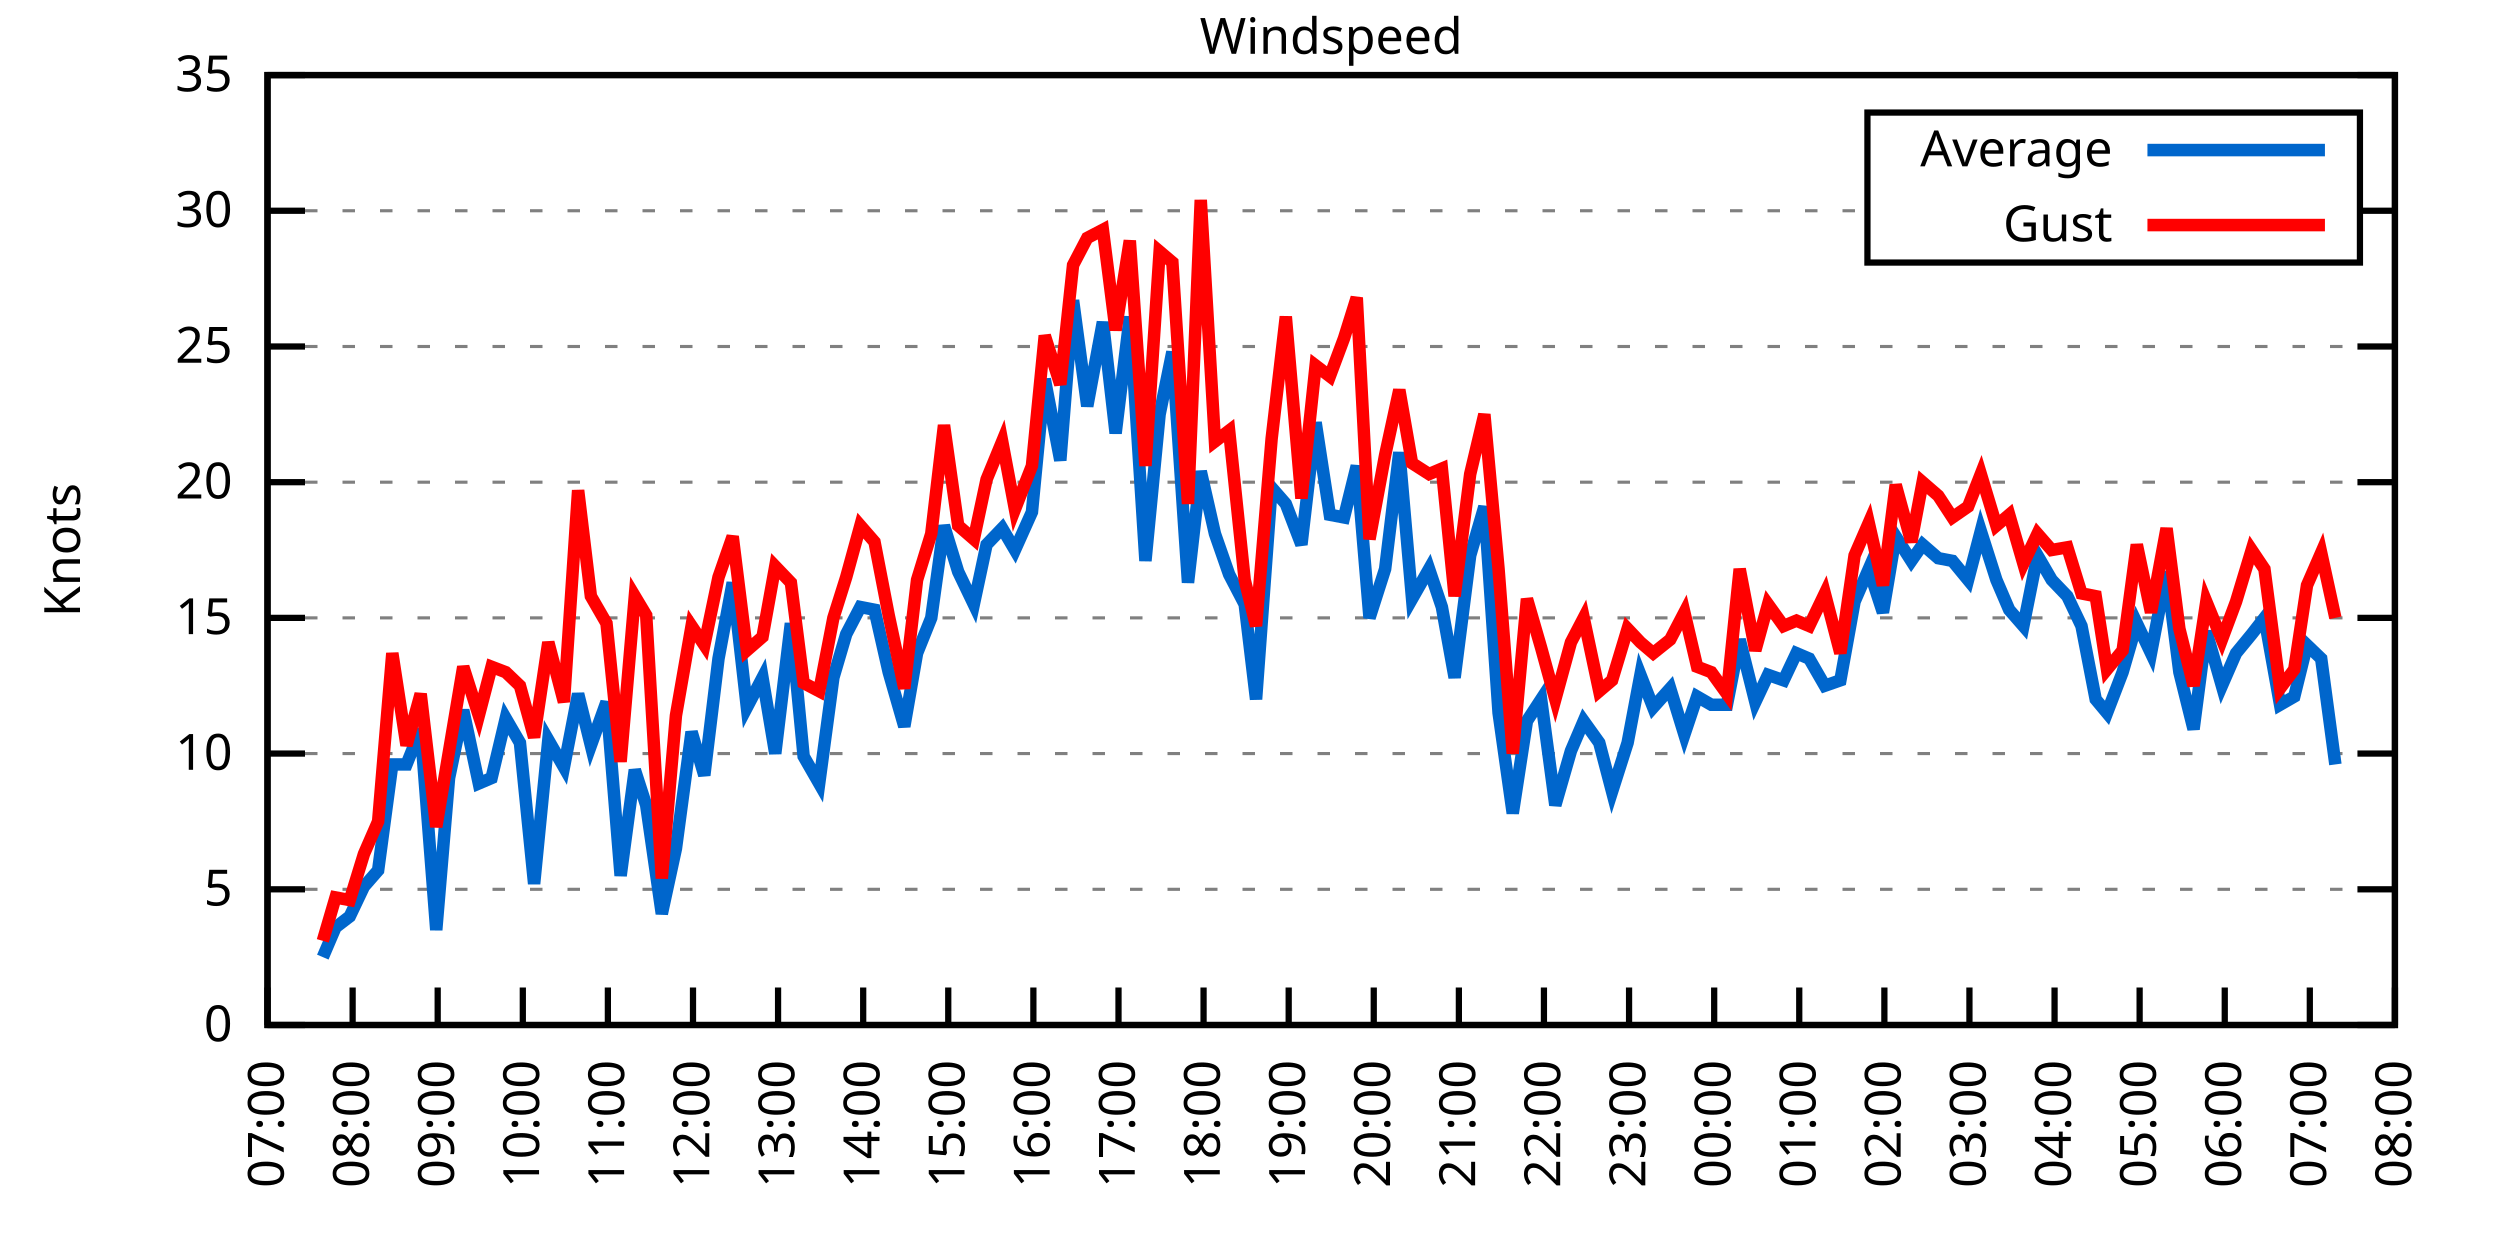
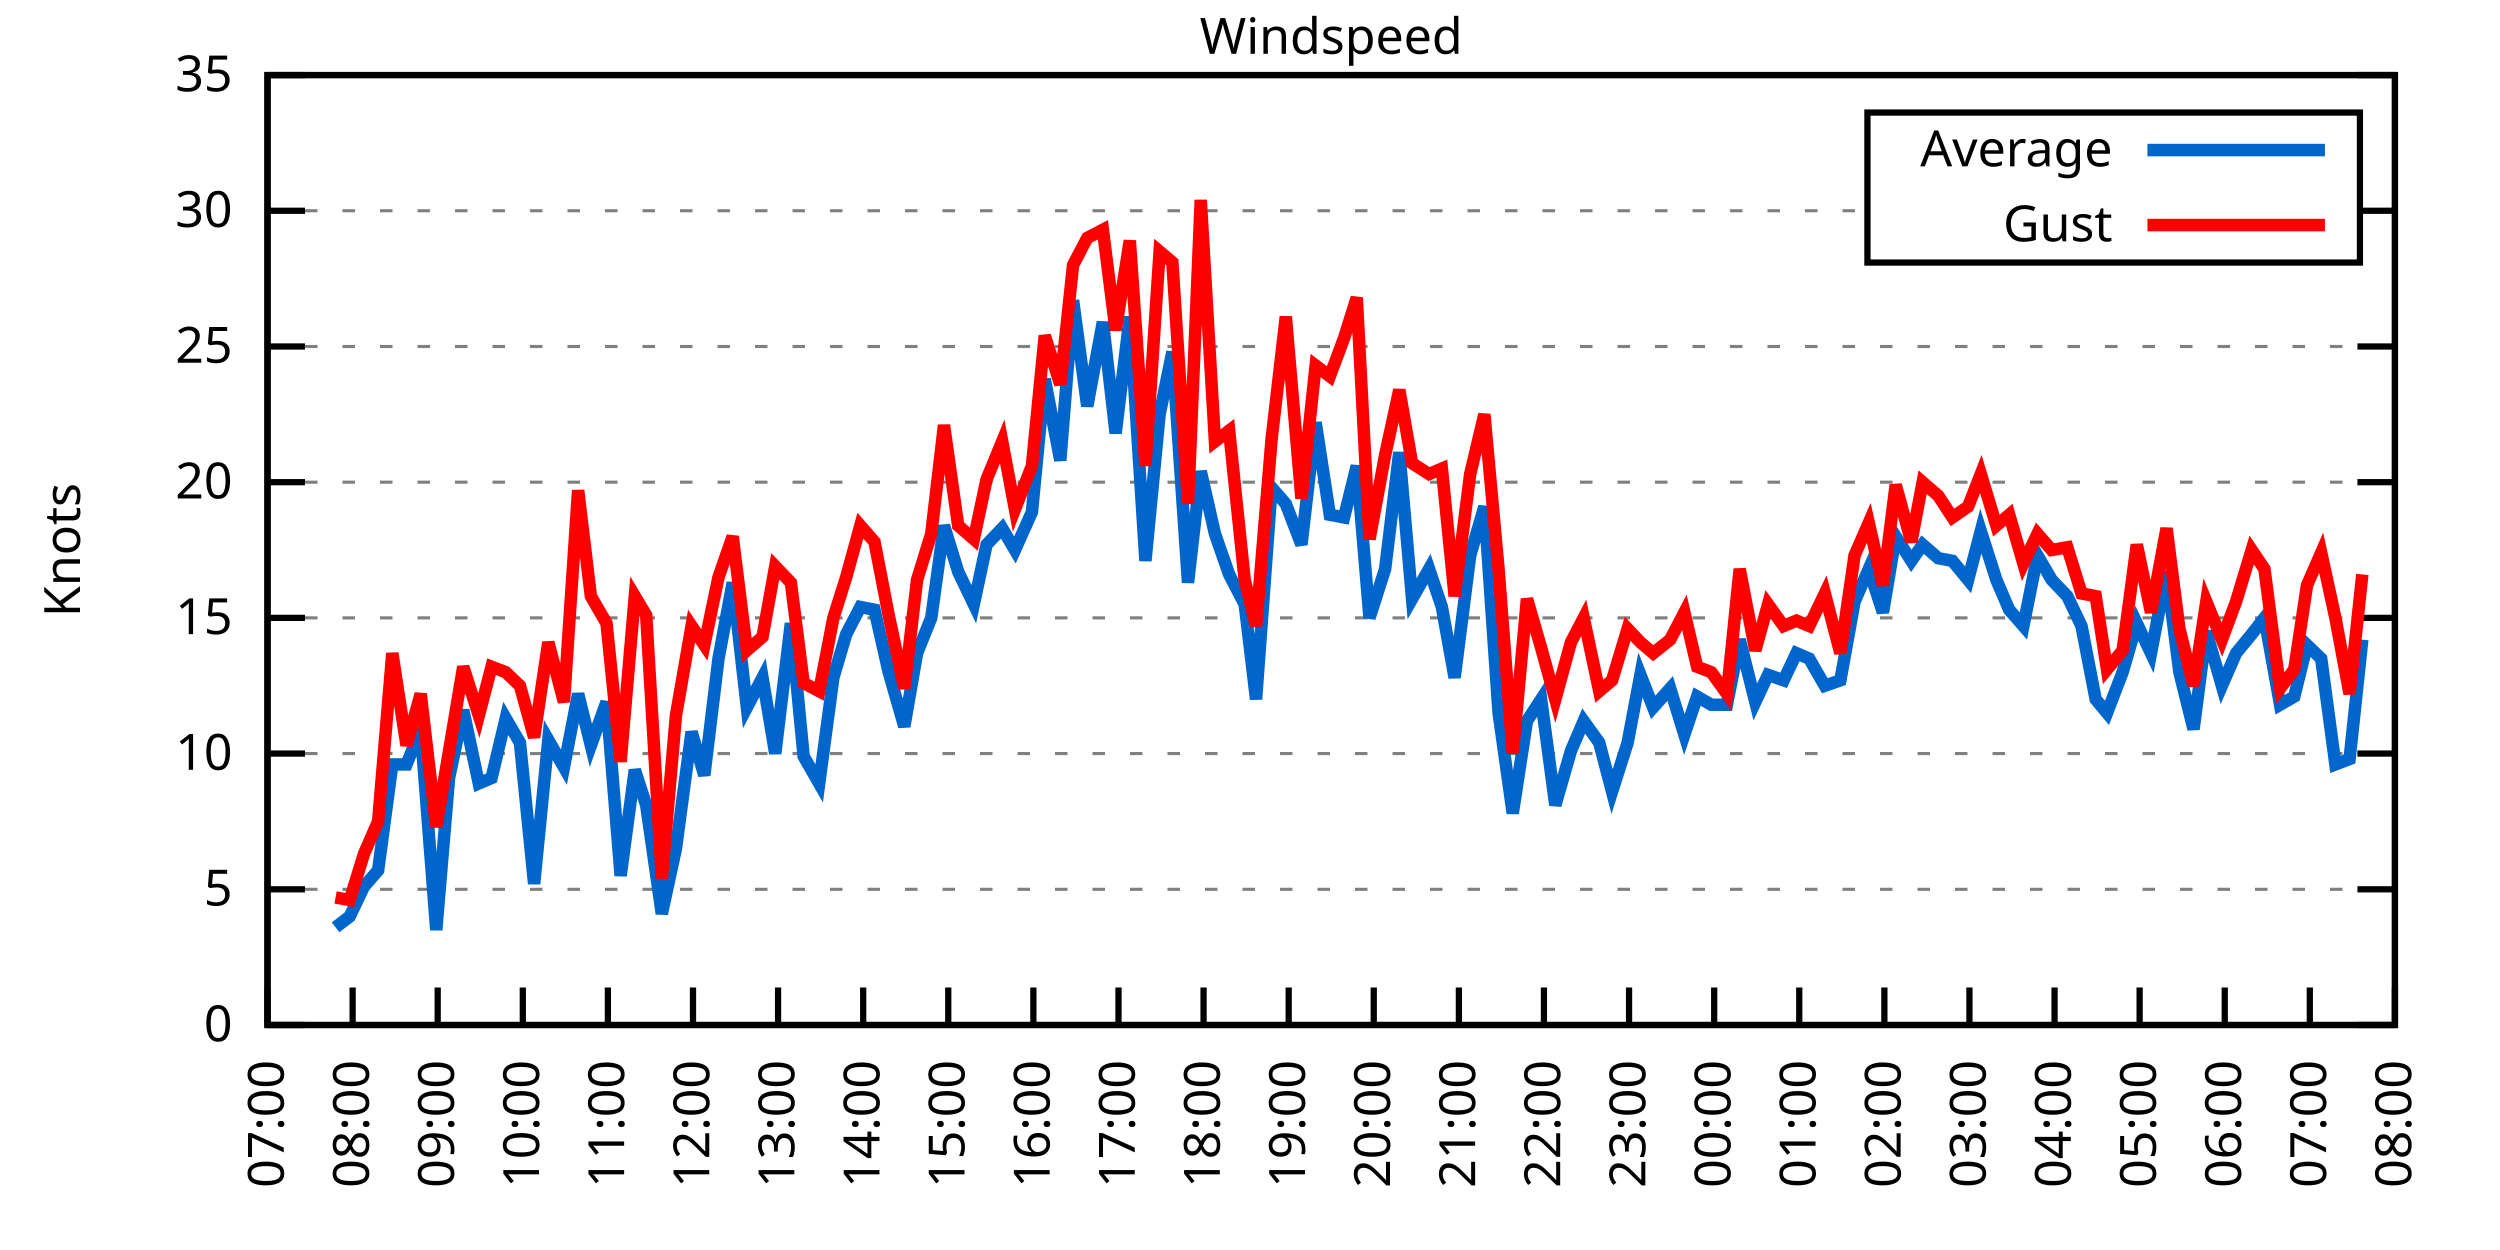
<svg xmlns="http://www.w3.org/2000/svg" xmlns:xlink="http://www.w3.org/1999/xlink" width="400" height="200" viewBox="0 0 400 200">
  <g id="gnuplot_canvas">
    <rect x="0" y="0" width="400" height="200" fill="none" />
    <defs>
      <circle id="gpDot" r="0.5" stroke-width="0.5" stroke="currentColor" />
      <path id="gpPt0" stroke-width="0.333" stroke="currentColor" d="M-1,0 h2 M0,-1 v2" />
      <path id="gpPt1" stroke-width="0.333" stroke="currentColor" d="M-1,-1 L1,1 M1,-1 L-1,1" />
      <path id="gpPt2" stroke-width="0.333" stroke="currentColor" d="M-1,0 L1,0 M0,-1 L0,1 M-1,-1 L1,1 M-1,1 L1,-1" />
      <rect id="gpPt3" stroke-width="0.333" stroke="currentColor" x="-1" y="-1" width="2" height="2" />
      <rect id="gpPt4" stroke-width="0.333" stroke="currentColor" fill="currentColor" x="-1" y="-1" width="2" height="2" />
      <circle id="gpPt5" stroke-width="0.333" stroke="currentColor" cx="0" cy="0" r="1" />
      <use xlink:href="#gpPt5" id="gpPt6" fill="currentColor" stroke="none" />
      <path id="gpPt7" stroke-width="0.333" stroke="currentColor" d="M0,-1.33 L-1.33,0.67 L1.33,0.67 z" />
      <use xlink:href="#gpPt7" id="gpPt8" fill="currentColor" stroke="none" />
      <use xlink:href="#gpPt7" id="gpPt9" stroke="currentColor" transform="rotate(180)" />
      <use xlink:href="#gpPt9" id="gpPt10" fill="currentColor" stroke="none" />
      <use xlink:href="#gpPt3" id="gpPt11" stroke="currentColor" transform="rotate(45)" />
      <use xlink:href="#gpPt11" id="gpPt12" fill="currentColor" stroke="none" />
      <path id="gpPt13" stroke-width="0.333" stroke="currentColor" d="M0,1.330 L1.265,0.411 L0.782,-1.067 L-0.782,-1.076 L-1.265,0.411 z" />
      <use xlink:href="#gpPt13" id="gpPt14" fill="currentColor" stroke="none" />
      <filter id="textbox" filterUnits="objectBoundingBox" x="0" y="0" height="1" width="1">
        <feFlood flood-color="white" flood-opacity="1" result="bgnd" />
        <feComposite in="SourceGraphic" in2="bgnd" operator="atop" />
      </filter>
      <filter id="greybox" filterUnits="objectBoundingBox" x="0" y="0" height="1" width="1">
        <feFlood flood-color="lightgrey" flood-opacity="1" result="grey" />
        <feComposite in="SourceGraphic" in2="grey" operator="atop" />
      </filter>
    </defs>
    <g fill="none" color="white" stroke="currentColor" stroke-width="1.00" stroke-linecap="butt" stroke-linejoin="miter">
</g>
    <g fill="none" color="black" stroke="currentColor" stroke-width="1.00" stroke-linecap="butt" stroke-linejoin="miter">
      <g stroke="none" shape-rendering="crispEdges">
        <polygon fill="rgb(255, 255, 255)" points="42.80,164.00 383.18,164.00 383.18,12.02 42.80,12.02 " />
      </g>
    </g>
    <g fill="none" color="black" stroke="currentColor" stroke-width="1.00" stroke-linecap="butt" stroke-linejoin="miter">
</g>
    <g fill="none" color="black" stroke="black" stroke-width="0.50" stroke-linecap="butt" stroke-linejoin="miter">
</g>
    <g fill="none" color="gray" stroke="currentColor" stroke-width="0.50" stroke-linecap="butt" stroke-linejoin="miter">
      <path stroke="gray" stroke-dasharray="2,4" class="gridline" d="M42.80,164.00 L383.19,164.00  " />
    </g>
    <g fill="none" color="gray" stroke="gray" stroke-width="1.00" stroke-linecap="butt" stroke-linejoin="miter">
</g>
    <g fill="none" color="black" stroke="currentColor" stroke-width="1.00" stroke-linecap="butt" stroke-linejoin="miter">
      <path stroke="black" d="M42.80,164.00 L48.80,164.00 M383.19,164.00 L377.19,164.00  " />
      <g transform="translate(37.20,166.60)" stroke="none" fill="black" font-family="Sans" font-size="8.00" text-anchor="end">
        <text>
          <tspan font-family="Sans"> 0</tspan>
        </text>
      </g>
    </g>
    <g fill="none" color="black" stroke="currentColor" stroke-width="1.00" stroke-linecap="butt" stroke-linejoin="miter">
</g>
    <g fill="none" color="black" stroke="black" stroke-width="0.50" stroke-linecap="butt" stroke-linejoin="miter">
</g>
    <g fill="none" color="gray" stroke="currentColor" stroke-width="0.50" stroke-linecap="butt" stroke-linejoin="miter">
      <path stroke="gray" stroke-dasharray="2,4" class="gridline" d="M42.80,142.29 L383.19,142.29  " />
    </g>
    <g fill="none" color="gray" stroke="gray" stroke-width="1.00" stroke-linecap="butt" stroke-linejoin="miter">
</g>
    <g fill="none" color="black" stroke="currentColor" stroke-width="1.00" stroke-linecap="butt" stroke-linejoin="miter">
      <path stroke="black" d="M42.80,142.29 L48.80,142.29 M383.19,142.29 L377.19,142.29  " />
      <g transform="translate(37.20,144.89)" stroke="none" fill="black" font-family="Sans" font-size="8.00" text-anchor="end">
        <text>
          <tspan font-family="Sans"> 5</tspan>
        </text>
      </g>
    </g>
    <g fill="none" color="black" stroke="currentColor" stroke-width="1.00" stroke-linecap="butt" stroke-linejoin="miter">
</g>
    <g fill="none" color="black" stroke="black" stroke-width="0.50" stroke-linecap="butt" stroke-linejoin="miter">
</g>
    <g fill="none" color="gray" stroke="currentColor" stroke-width="0.50" stroke-linecap="butt" stroke-linejoin="miter">
      <path stroke="gray" stroke-dasharray="2,4" class="gridline" d="M42.80,120.57 L383.19,120.57  " />
    </g>
    <g fill="none" color="gray" stroke="gray" stroke-width="1.00" stroke-linecap="butt" stroke-linejoin="miter">
</g>
    <g fill="none" color="black" stroke="currentColor" stroke-width="1.00" stroke-linecap="butt" stroke-linejoin="miter">
      <path stroke="black" d="M42.80,120.57 L48.80,120.57 M383.19,120.57 L377.19,120.57  " />
      <g transform="translate(37.20,123.17)" stroke="none" fill="black" font-family="Sans" font-size="8.00" text-anchor="end">
        <text>
          <tspan font-family="Sans"> 10</tspan>
        </text>
      </g>
    </g>
    <g fill="none" color="black" stroke="currentColor" stroke-width="1.00" stroke-linecap="butt" stroke-linejoin="miter">
</g>
    <g fill="none" color="black" stroke="black" stroke-width="0.50" stroke-linecap="butt" stroke-linejoin="miter">
</g>
    <g fill="none" color="gray" stroke="currentColor" stroke-width="0.50" stroke-linecap="butt" stroke-linejoin="miter">
      <path stroke="gray" stroke-dasharray="2,4" class="gridline" d="M42.80,98.86 L383.19,98.86  " />
    </g>
    <g fill="none" color="gray" stroke="gray" stroke-width="1.00" stroke-linecap="butt" stroke-linejoin="miter">
</g>
    <g fill="none" color="black" stroke="currentColor" stroke-width="1.00" stroke-linecap="butt" stroke-linejoin="miter">
      <path stroke="black" d="M42.80,98.86 L48.80,98.86 M383.19,98.86 L377.19,98.86  " />
      <g transform="translate(37.20,101.46)" stroke="none" fill="black" font-family="Sans" font-size="8.00" text-anchor="end">
        <text>
          <tspan font-family="Sans"> 15</tspan>
        </text>
      </g>
    </g>
    <g fill="none" color="black" stroke="currentColor" stroke-width="1.00" stroke-linecap="butt" stroke-linejoin="miter">
</g>
    <g fill="none" color="black" stroke="black" stroke-width="0.50" stroke-linecap="butt" stroke-linejoin="miter">
</g>
    <g fill="none" color="gray" stroke="currentColor" stroke-width="0.50" stroke-linecap="butt" stroke-linejoin="miter">
      <path stroke="gray" stroke-dasharray="2,4" class="gridline" d="M42.80,77.15 L383.19,77.15  " />
    </g>
    <g fill="none" color="gray" stroke="gray" stroke-width="1.00" stroke-linecap="butt" stroke-linejoin="miter">
</g>
    <g fill="none" color="black" stroke="currentColor" stroke-width="1.00" stroke-linecap="butt" stroke-linejoin="miter">
      <path stroke="black" d="M42.80,77.15 L48.80,77.15 M383.19,77.15 L377.19,77.15  " />
      <g transform="translate(37.20,79.75)" stroke="none" fill="black" font-family="Sans" font-size="8.00" text-anchor="end">
        <text>
          <tspan font-family="Sans"> 20</tspan>
        </text>
      </g>
    </g>
    <g fill="none" color="black" stroke="currentColor" stroke-width="1.00" stroke-linecap="butt" stroke-linejoin="miter">
</g>
    <g fill="none" color="black" stroke="black" stroke-width="0.50" stroke-linecap="butt" stroke-linejoin="miter">
</g>
    <g fill="none" color="gray" stroke="currentColor" stroke-width="0.50" stroke-linecap="butt" stroke-linejoin="miter">
      <path stroke="gray" stroke-dasharray="2,4" class="gridline" d="M42.80,55.44 L383.19,55.44  " />
    </g>
    <g fill="none" color="gray" stroke="gray" stroke-width="1.00" stroke-linecap="butt" stroke-linejoin="miter">
</g>
    <g fill="none" color="black" stroke="currentColor" stroke-width="1.00" stroke-linecap="butt" stroke-linejoin="miter">
      <path stroke="black" d="M42.80,55.44 L48.80,55.44 M383.19,55.44 L377.19,55.44  " />
      <g transform="translate(37.20,58.04)" stroke="none" fill="black" font-family="Sans" font-size="8.00" text-anchor="end">
        <text>
          <tspan font-family="Sans"> 25</tspan>
        </text>
      </g>
    </g>
    <g fill="none" color="black" stroke="currentColor" stroke-width="1.00" stroke-linecap="butt" stroke-linejoin="miter">
</g>
    <g fill="none" color="black" stroke="black" stroke-width="0.50" stroke-linecap="butt" stroke-linejoin="miter">
</g>
    <g fill="none" color="gray" stroke="currentColor" stroke-width="0.50" stroke-linecap="butt" stroke-linejoin="miter">
      <path stroke="gray" stroke-dasharray="2,4" class="gridline" d="M42.80,33.72 L298.79,33.72 M377.59,33.72 L383.19,33.72  " />
    </g>
    <g fill="none" color="gray" stroke="gray" stroke-width="1.00" stroke-linecap="butt" stroke-linejoin="miter">
</g>
    <g fill="none" color="black" stroke="currentColor" stroke-width="1.00" stroke-linecap="butt" stroke-linejoin="miter">
      <path stroke="black" d="M42.80,33.72 L48.80,33.72 M383.19,33.72 L377.19,33.72  " />
      <g transform="translate(37.20,36.32)" stroke="none" fill="black" font-family="Sans" font-size="8.00" text-anchor="end">
        <text>
          <tspan font-family="Sans"> 30</tspan>
        </text>
      </g>
    </g>
    <g fill="none" color="black" stroke="currentColor" stroke-width="1.00" stroke-linecap="butt" stroke-linejoin="miter">
</g>
    <g fill="none" color="black" stroke="black" stroke-width="0.50" stroke-linecap="butt" stroke-linejoin="miter">
</g>
    <g fill="none" color="gray" stroke="currentColor" stroke-width="0.50" stroke-linecap="butt" stroke-linejoin="miter">
      <path stroke="gray" stroke-dasharray="2,4" class="gridline" d="M42.80,12.01 L383.19,12.01  " />
    </g>
    <g fill="none" color="gray" stroke="gray" stroke-width="1.00" stroke-linecap="butt" stroke-linejoin="miter">
</g>
    <g fill="none" color="black" stroke="currentColor" stroke-width="1.00" stroke-linecap="butt" stroke-linejoin="miter">
      <path stroke="black" d="M42.80,12.01 L48.80,12.01 M383.19,12.01 L377.19,12.01  " />
      <g transform="translate(37.20,14.61)" stroke="none" fill="black" font-family="Sans" font-size="8.00" text-anchor="end">
        <text>
          <tspan font-family="Sans"> 35</tspan>
        </text>
      </g>
    </g>
    <g fill="none" color="black" stroke="currentColor" stroke-width="1.00" stroke-linecap="butt" stroke-linejoin="miter">
      <path stroke="black" d="M42.80,164.00 L42.80,158.00  " />
      <g transform="translate(45.40,169.60) rotate(270.00)" stroke="none" fill="black" font-family="Sans" font-size="8.00" text-anchor="end">
        <text>
          <tspan font-family="Sans">07:00</tspan>
        </text>
      </g>
    </g>
    <g fill="none" color="black" stroke="currentColor" stroke-width="1.00" stroke-linecap="butt" stroke-linejoin="miter">
      <path stroke="black" d="M56.42,164.00 L56.42,158.00  " />
      <g transform="translate(59.02,169.60) rotate(270.00)" stroke="none" fill="black" font-family="Sans" font-size="8.00" text-anchor="end">
        <text>
          <tspan font-family="Sans">08:00</tspan>
        </text>
      </g>
    </g>
    <g fill="none" color="black" stroke="currentColor" stroke-width="1.00" stroke-linecap="butt" stroke-linejoin="miter">
      <path stroke="black" d="M70.03,164.00 L70.03,158.00  " />
      <g transform="translate(72.63,169.60) rotate(270.00)" stroke="none" fill="black" font-family="Sans" font-size="8.00" text-anchor="end">
        <text>
          <tspan font-family="Sans">09:00</tspan>
        </text>
      </g>
    </g>
    <g fill="none" color="black" stroke="currentColor" stroke-width="1.00" stroke-linecap="butt" stroke-linejoin="miter">
      <path stroke="black" d="M83.65,164.00 L83.65,158.00  " />
      <g transform="translate(86.25,169.60) rotate(270.00)" stroke="none" fill="black" font-family="Sans" font-size="8.00" text-anchor="end">
        <text>
          <tspan font-family="Sans">10:00</tspan>
        </text>
      </g>
    </g>
    <g fill="none" color="black" stroke="currentColor" stroke-width="1.00" stroke-linecap="butt" stroke-linejoin="miter">
      <path stroke="black" d="M97.26,164.00 L97.26,158.00  " />
      <g transform="translate(99.86,169.60) rotate(270.00)" stroke="none" fill="black" font-family="Sans" font-size="8.00" text-anchor="end">
        <text>
          <tspan font-family="Sans">11:00</tspan>
        </text>
      </g>
    </g>
    <g fill="none" color="black" stroke="currentColor" stroke-width="1.00" stroke-linecap="butt" stroke-linejoin="miter">
      <path stroke="black" d="M110.88,164.00 L110.88,158.00  " />
      <g transform="translate(113.48,169.60) rotate(270.00)" stroke="none" fill="black" font-family="Sans" font-size="8.00" text-anchor="end">
        <text>
          <tspan font-family="Sans">12:00</tspan>
        </text>
      </g>
    </g>
    <g fill="none" color="black" stroke="currentColor" stroke-width="1.00" stroke-linecap="butt" stroke-linejoin="miter">
      <path stroke="black" d="M124.49,164.00 L124.49,158.00  " />
      <g transform="translate(127.09,169.60) rotate(270.00)" stroke="none" fill="black" font-family="Sans" font-size="8.00" text-anchor="end">
        <text>
          <tspan font-family="Sans">13:00</tspan>
        </text>
      </g>
    </g>
    <g fill="none" color="black" stroke="currentColor" stroke-width="1.00" stroke-linecap="butt" stroke-linejoin="miter">
      <path stroke="black" d="M138.11,164.00 L138.11,158.00  " />
      <g transform="translate(140.71,169.60) rotate(270.00)" stroke="none" fill="black" font-family="Sans" font-size="8.00" text-anchor="end">
        <text>
          <tspan font-family="Sans">14:00</tspan>
        </text>
      </g>
    </g>
    <g fill="none" color="black" stroke="currentColor" stroke-width="1.00" stroke-linecap="butt" stroke-linejoin="miter">
      <path stroke="black" d="M151.72,164.00 L151.72,158.00  " />
      <g transform="translate(154.32,169.60) rotate(270.00)" stroke="none" fill="black" font-family="Sans" font-size="8.00" text-anchor="end">
        <text>
          <tspan font-family="Sans">15:00</tspan>
        </text>
      </g>
    </g>
    <g fill="none" color="black" stroke="currentColor" stroke-width="1.00" stroke-linecap="butt" stroke-linejoin="miter">
      <path stroke="black" d="M165.34,164.00 L165.34,158.00  " />
      <g transform="translate(167.94,169.60) rotate(270.00)" stroke="none" fill="black" font-family="Sans" font-size="8.00" text-anchor="end">
        <text>
          <tspan font-family="Sans">16:00</tspan>
        </text>
      </g>
    </g>
    <g fill="none" color="black" stroke="currentColor" stroke-width="1.00" stroke-linecap="butt" stroke-linejoin="miter">
      <path stroke="black" d="M178.96,164.00 L178.96,158.00  " />
      <g transform="translate(181.56,169.60) rotate(270.00)" stroke="none" fill="black" font-family="Sans" font-size="8.00" text-anchor="end">
        <text>
          <tspan font-family="Sans">17:00</tspan>
        </text>
      </g>
    </g>
    <g fill="none" color="black" stroke="currentColor" stroke-width="1.00" stroke-linecap="butt" stroke-linejoin="miter">
      <path stroke="black" d="M192.57,164.00 L192.57,158.00  " />
      <g transform="translate(195.17,169.60) rotate(270.00)" stroke="none" fill="black" font-family="Sans" font-size="8.00" text-anchor="end">
        <text>
          <tspan font-family="Sans">18:00</tspan>
        </text>
      </g>
    </g>
    <g fill="none" color="black" stroke="currentColor" stroke-width="1.00" stroke-linecap="butt" stroke-linejoin="miter">
      <path stroke="black" d="M206.19,164.00 L206.19,158.00  " />
      <g transform="translate(208.79,169.60) rotate(270.00)" stroke="none" fill="black" font-family="Sans" font-size="8.00" text-anchor="end">
        <text>
          <tspan font-family="Sans">19:00</tspan>
        </text>
      </g>
    </g>
    <g fill="none" color="black" stroke="currentColor" stroke-width="1.00" stroke-linecap="butt" stroke-linejoin="miter">
      <path stroke="black" d="M219.80,164.00 L219.80,158.00  " />
      <g transform="translate(222.40,169.60) rotate(270.00)" stroke="none" fill="black" font-family="Sans" font-size="8.00" text-anchor="end">
        <text>
          <tspan font-family="Sans">20:00</tspan>
        </text>
      </g>
    </g>
    <g fill="none" color="black" stroke="currentColor" stroke-width="1.00" stroke-linecap="butt" stroke-linejoin="miter">
      <path stroke="black" d="M233.42,164.00 L233.42,158.00  " />
      <g transform="translate(236.02,169.60) rotate(270.00)" stroke="none" fill="black" font-family="Sans" font-size="8.00" text-anchor="end">
        <text>
          <tspan font-family="Sans">21:00</tspan>
        </text>
      </g>
    </g>
    <g fill="none" color="black" stroke="currentColor" stroke-width="1.00" stroke-linecap="butt" stroke-linejoin="miter">
      <path stroke="black" d="M247.03,164.00 L247.03,158.00  " />
      <g transform="translate(249.63,169.60) rotate(270.00)" stroke="none" fill="black" font-family="Sans" font-size="8.00" text-anchor="end">
        <text>
          <tspan font-family="Sans">22:00</tspan>
        </text>
      </g>
    </g>
    <g fill="none" color="black" stroke="currentColor" stroke-width="1.00" stroke-linecap="butt" stroke-linejoin="miter">
      <path stroke="black" d="M260.65,164.00 L260.65,158.00  " />
      <g transform="translate(263.25,169.60) rotate(270.00)" stroke="none" fill="black" font-family="Sans" font-size="8.00" text-anchor="end">
        <text>
          <tspan font-family="Sans">23:00</tspan>
        </text>
      </g>
    </g>
    <g fill="none" color="black" stroke="currentColor" stroke-width="1.00" stroke-linecap="butt" stroke-linejoin="miter">
      <path stroke="black" d="M274.27,164.00 L274.27,158.00  " />
      <g transform="translate(276.87,169.60) rotate(270.00)" stroke="none" fill="black" font-family="Sans" font-size="8.00" text-anchor="end">
        <text>
          <tspan font-family="Sans">00:00</tspan>
        </text>
      </g>
    </g>
    <g fill="none" color="black" stroke="currentColor" stroke-width="1.00" stroke-linecap="butt" stroke-linejoin="miter">
      <path stroke="black" d="M287.88,164.00 L287.88,158.00  " />
      <g transform="translate(290.48,169.60) rotate(270.00)" stroke="none" fill="black" font-family="Sans" font-size="8.00" text-anchor="end">
        <text>
          <tspan font-family="Sans">01:00</tspan>
        </text>
      </g>
    </g>
    <g fill="none" color="black" stroke="currentColor" stroke-width="1.00" stroke-linecap="butt" stroke-linejoin="miter">
      <path stroke="black" d="M301.50,164.00 L301.50,158.00  " />
      <g transform="translate(304.10,169.60) rotate(270.00)" stroke="none" fill="black" font-family="Sans" font-size="8.00" text-anchor="end">
        <text>
          <tspan font-family="Sans">02:00</tspan>
        </text>
      </g>
    </g>
    <g fill="none" color="black" stroke="currentColor" stroke-width="1.00" stroke-linecap="butt" stroke-linejoin="miter">
      <path stroke="black" d="M315.11,164.00 L315.11,158.00  " />
      <g transform="translate(317.71,169.60) rotate(270.00)" stroke="none" fill="black" font-family="Sans" font-size="8.00" text-anchor="end">
        <text>
          <tspan font-family="Sans">03:00</tspan>
        </text>
      </g>
    </g>
    <g fill="none" color="black" stroke="currentColor" stroke-width="1.00" stroke-linecap="butt" stroke-linejoin="miter">
      <path stroke="black" d="M328.73,164.00 L328.73,158.00  " />
      <g transform="translate(331.33,169.60) rotate(270.00)" stroke="none" fill="black" font-family="Sans" font-size="8.00" text-anchor="end">
        <text>
          <tspan font-family="Sans">04:00</tspan>
        </text>
      </g>
    </g>
    <g fill="none" color="black" stroke="currentColor" stroke-width="1.00" stroke-linecap="butt" stroke-linejoin="miter">
      <path stroke="black" d="M342.34,164.00 L342.34,158.00  " />
      <g transform="translate(344.94,169.60) rotate(270.00)" stroke="none" fill="black" font-family="Sans" font-size="8.00" text-anchor="end">
        <text>
          <tspan font-family="Sans">05:00</tspan>
        </text>
      </g>
    </g>
    <g fill="none" color="black" stroke="currentColor" stroke-width="1.00" stroke-linecap="butt" stroke-linejoin="miter">
      <path stroke="black" d="M355.96,164.00 L355.96,158.00  " />
      <g transform="translate(358.56,169.60) rotate(270.00)" stroke="none" fill="black" font-family="Sans" font-size="8.00" text-anchor="end">
        <text>
          <tspan font-family="Sans">06:00</tspan>
        </text>
      </g>
    </g>
    <g fill="none" color="black" stroke="currentColor" stroke-width="1.00" stroke-linecap="butt" stroke-linejoin="miter">
      <path stroke="black" d="M369.57,164.00 L369.57,158.00  " />
      <g transform="translate(372.17,169.60) rotate(270.00)" stroke="none" fill="black" font-family="Sans" font-size="8.00" text-anchor="end">
        <text>
          <tspan font-family="Sans">07:00</tspan>
        </text>
      </g>
    </g>
    <g fill="none" color="black" stroke="currentColor" stroke-width="1.00" stroke-linecap="butt" stroke-linejoin="miter">
      <path stroke="black" d="M383.19,164.00 L383.19,158.00  " />
      <g transform="translate(385.79,169.60) rotate(270.00)" stroke="none" fill="black" font-family="Sans" font-size="8.00" text-anchor="end">
        <text>
          <tspan font-family="Sans">08:00</tspan>
        </text>
      </g>
    </g>
    <g fill="none" color="black" stroke="currentColor" stroke-width="1.00" stroke-linecap="butt" stroke-linejoin="miter">
</g>
    <g fill="none" color="black" stroke="currentColor" stroke-width="1.00" stroke-linecap="butt" stroke-linejoin="miter">
      <path stroke="black" d="M42.80,12.01 L42.80,164.00 L383.19,164.00 L383.19,12.01 L42.80,12.01 Z  " />
    </g>
    <g fill="none" color="black" stroke="currentColor" stroke-width="1.00" stroke-linecap="butt" stroke-linejoin="miter">
</g>
    <g fill="none" color="black" stroke="currentColor" stroke-width="1.00" stroke-linecap="butt" stroke-linejoin="miter">
      <path stroke="black" d="M298.79,42.01 L298.79,18.01 L377.59,18.01 L377.59,42.01 L298.79,42.01 Z  " />
    </g>
    <g id="Windspeed_plot_1">
      <g fill="none" color="white" stroke="black" stroke-width="2.00" stroke-linecap="butt" stroke-linejoin="miter">
</g>
      <g fill="none" color="black" stroke="currentColor" stroke-width="2.00" stroke-linecap="butt" stroke-linejoin="miter">
        <g transform="translate(337.99,26.61)" stroke="none" fill="black" font-family="Sans" font-size="8.00" text-anchor="end">
          <text>
            <tspan font-family="Sans">Average</tspan>
          </text>
        </g>
      </g>
      <g fill="none" color="black" stroke="currentColor" stroke-width="2.00" stroke-linecap="butt" stroke-linejoin="miter">
-         <path stroke="rgb(  0, 102, 204)" d="M343.59,24.01 L371.99,24.01 M51.65,153.14 L53.69,148.37 L55.96,146.63 L58.23,141.85 L60.50,139.25 L62.77,122.31   L65.04,122.31 L67.31,116.67 L69.80,148.80 L71.85,124.48 L74.12,113.63 L76.61,125.35 L78.65,124.48 L80.92,114.93   L83.19,118.84 L85.46,141.42 L87.73,118.40 L90.23,122.75 L92.50,111.02 L94.54,119.27 L97.04,112.32 L99.30,140.12   L101.57,123.18 L103.39,128.83 L105.89,146.20 L108.15,135.77 L110.65,117.10 L112.69,124.05 L114.96,105.38 L117.23,93.22   L119.50,113.19 L122.00,108.42 L124.04,120.57 L126.54,99.73 L128.58,121.01 L131.07,125.35 L133.34,108.42 L135.39,101.47   L137.66,97.12 L139.92,97.56 L142.19,107.55 L144.69,116.23 L146.73,104.51 L149.00,98.86 L151.04,84.10 L153.31,91.48   L155.81,96.69 L157.85,87.14 L160.35,84.53 L162.39,88.00 L165.11,81.93 L167.16,60.65 L169.65,73.67 L171.69,48.05   L173.96,64.99 L176.46,51.53 L178.50,69.33 L180.77,50.66 L183.27,89.74 L185.54,66.29 L187.58,56.30 L190.08,93.22   L192.12,75.41 L194.39,85.40 L196.66,91.91 L199.15,96.69 L200.97,111.89 L203.46,78.02 L205.73,80.62 L208.23,87.14   L210.50,67.59 L212.77,82.36 L215.04,82.79 L217.08,74.54 L219.12,98.86 L221.62,91.04 L223.89,72.37 L225.93,95.82   L228.65,91.04 L230.70,97.12 L232.74,108.42 L235.23,88.87 L237.50,81.06 L239.77,114.06 L242.04,130.13 L244.31,115.36   L246.58,111.89 L248.85,128.83 L251.35,120.14 L253.39,115.36 L255.88,118.84 L257.93,126.65 L260.42,118.84 L262.47,107.98   L264.51,113.19 L267.23,110.15 L269.50,117.53 L271.54,111.45 L273.81,112.76 L276.31,112.76 L278.35,102.34 L280.85,112.32   L282.89,107.98 L285.38,108.85 L287.43,104.51 L289.47,105.38 L291.97,109.72 L294.46,108.85 L296.73,96.26 L299.00,91.04   L301.27,97.99 L303.31,85.83 L305.81,89.74 L307.62,87.14 L310.12,89.31 L312.39,89.74 L314.89,92.78 L316.93,84.97   L319.42,92.78 L321.47,97.56 L323.74,100.16 L326.00,88.87 L328.27,92.78 L330.77,95.39 L333.04,100.16 L335.31,111.89   L337.12,114.06 L339.62,107.55 L341.89,99.73 L344.16,104.51 L346.65,91.48 L348.70,107.55 L350.97,116.67 L353.01,101.03   L355.50,109.72 L357.77,104.51 L360.27,101.47 L362.31,98.86 L364.81,112.76 L367.08,111.45 L369.12,103.20 L371.39,105.38   L373.66,122.31  " />
+         <path stroke="rgb(  0, 102, 204)" d="M343.59,24.01 L371.99,24.01 M53.69,148.37 L55.96,146.63 L58.23,141.85 L60.50,139.25 L62.77,122.31 L65.04,122.31   L67.31,116.67 L69.80,148.80 L71.85,124.48 L74.12,113.63 L76.61,125.35 L78.65,124.48 L80.92,114.93 L83.19,118.84   L85.46,141.42 L87.73,118.40 L90.23,122.75 L92.50,111.02 L94.54,119.27 L97.04,112.32 L99.30,140.12 L101.57,123.18   L103.39,128.83 L105.89,146.20 L108.15,135.77 L110.65,117.10 L112.69,124.05 L114.96,105.38 L117.23,93.22 L119.50,113.19   L122.00,108.42 L124.04,120.57 L126.54,99.73 L128.58,121.01 L131.07,125.35 L133.34,108.42 L135.39,101.47 L137.66,97.12   L139.92,97.56 L142.19,107.55 L144.69,116.23 L146.73,104.51 L149.00,98.86 L151.04,84.10 L153.31,91.48 L155.81,96.69   L157.85,87.14 L160.35,84.53 L162.39,88.00 L165.11,81.93 L167.16,60.65 L169.65,73.67 L171.69,48.05 L173.96,64.99   L176.46,51.53 L178.50,69.33 L180.77,50.66 L183.27,89.74 L185.54,66.29 L187.58,56.30 L190.08,93.22 L192.12,75.41   L194.39,85.40 L196.66,91.91 L199.15,96.69 L200.97,111.89 L203.46,78.02 L205.73,80.62 L208.23,87.14 L210.50,67.59   L212.77,82.36 L215.04,82.79 L217.08,74.54 L219.12,98.86 L221.62,91.04 L223.89,72.37 L225.93,95.82 L228.65,91.04   L230.70,97.12 L232.74,108.42 L235.23,88.87 L237.50,81.06 L239.77,114.06 L242.04,130.13 L244.31,115.36 L246.58,111.89   L248.85,128.83 L251.35,120.14 L253.39,115.36 L255.88,118.84 L257.93,126.65 L260.42,118.84 L262.47,107.98 L264.51,113.19   L267.23,110.15 L269.50,117.53 L271.54,111.45 L273.81,112.76 L276.31,112.76 L278.35,102.34 L280.85,112.32 L282.89,107.98   L285.38,108.85 L287.43,104.51 L289.47,105.38 L291.97,109.72 L294.46,108.85 L296.73,96.26 L299.00,91.04 L301.27,97.99   L303.31,85.83 L305.81,89.74 L307.62,87.14 L310.12,89.31 L312.39,89.74 L314.89,92.78 L316.93,84.97 L319.42,92.78   L321.47,97.56 L323.74,100.16 L326.00,88.87 L328.27,92.78 L330.77,95.39 L333.04,100.16 L335.31,111.89 L337.12,114.06   L339.62,107.55 L341.89,99.73 L344.16,104.51 L346.65,91.48 L348.70,107.55 L350.97,116.67 L353.01,101.03 L355.50,109.72   L357.77,104.51 L360.27,101.47 L362.31,98.86 L364.81,112.76 L367.08,111.45 L369.12,103.20 L371.39,105.38 L373.66,122.31   L375.93,121.44 L377.97,102.34  " />
      </g>
    </g>
    <g id="Windspeed_plot_2">
      <g fill="none" color="black" stroke="currentColor" stroke-width="2.00" stroke-linecap="butt" stroke-linejoin="miter">
        <g transform="translate(337.99,38.61)" stroke="none" fill="black" font-family="Sans" font-size="8.00" text-anchor="end">
          <text>
            <tspan font-family="Sans">Gust</tspan>
          </text>
        </g>
      </g>
      <g fill="none" color="black" stroke="currentColor" stroke-width="2.00" stroke-linecap="butt" stroke-linejoin="miter">
-         <path stroke="rgb(255,   0,   0)" d="M343.59,36.01 L371.99,36.01 M51.65,150.54 L53.69,143.59 L55.96,144.02 L58.23,136.64 L60.50,131.43 L62.77,104.51   L65.04,119.27 L67.31,111.02 L69.80,132.30 L71.85,120.14 L74.12,106.68 L76.61,114.49 L78.65,106.68 L80.92,107.55   L83.19,109.72 L85.46,117.97 L87.73,102.77 L90.23,112.32 L92.50,78.45 L94.54,95.39 L97.04,99.73 L99.30,121.88   L101.57,95.39 L103.39,98.43 L105.89,140.55 L108.15,114.49 L110.65,100.16 L112.69,103.20 L114.96,92.35 L117.23,85.83   L119.50,104.07 L122.00,101.90 L124.04,90.61 L126.54,93.22 L128.58,109.28 L131.07,110.59 L133.34,98.86 L135.39,92.35   L137.66,84.10 L139.92,86.70 L142.19,98.43 L144.69,110.15 L146.73,92.78 L149.00,85.40 L151.04,68.03 L153.31,84.10   L155.81,86.27 L157.85,76.71 L160.35,70.63 L162.39,81.49 L165.11,74.54 L167.16,53.70 L169.65,61.52 L171.69,42.41   L173.96,38.07 L176.46,36.76 L178.50,52.83 L180.77,38.50 L183.27,74.54 L185.54,40.24 L187.58,41.97 L190.08,80.62   L192.12,31.99 L194.39,70.63 L196.66,68.90 L199.15,92.78 L200.97,100.16 L203.46,70.20 L205.73,50.66 L208.23,79.75   L210.50,58.48 L212.77,60.21 L215.04,54.13 L217.08,47.62 L219.12,86.27 L221.62,72.81 L223.89,62.38 L225.93,74.11   L228.65,75.85 L230.70,74.98 L232.74,95.39 L235.23,75.85 L237.50,66.29 L239.77,91.04 L242.04,120.57 L244.31,95.82   L246.58,103.64 L248.85,111.89 L251.35,102.77 L253.39,98.86 L255.88,110.59 L257.93,108.85 L260.42,100.60 L262.47,102.77   L264.51,104.51 L267.23,102.34 L269.50,97.99 L271.54,106.68 L273.81,107.55 L276.31,111.02 L278.35,91.04 L280.85,104.07   L282.89,96.69 L285.38,100.16 L287.43,99.30 L289.47,100.16 L291.97,94.95 L294.46,104.51 L296.73,88.87 L299.00,83.66   L301.27,93.65 L303.31,77.58 L305.81,86.70 L307.62,77.15 L310.12,79.32 L312.39,82.79 L314.89,81.06 L316.93,75.85   L319.42,84.10 L321.47,82.36 L323.74,90.18 L326.00,85.40 L328.27,88.00 L330.77,87.57 L333.04,94.95 L335.31,95.39   L337.12,107.11 L339.62,104.07 L341.89,87.14 L344.16,97.99 L346.65,84.53 L348.70,100.60 L350.97,109.72 L353.01,96.26   L355.50,102.34 L357.77,96.26 L360.27,88.00 L362.31,91.04 L364.81,110.15 L367.08,107.11 L369.12,93.65 L371.39,88.44   L373.66,98.86  " />
+         <path stroke="rgb(255,   0,   0)" d="M343.59,36.01 L371.99,36.01 M53.69,143.59 L55.96,144.02 L58.23,136.64 L60.50,131.43 L62.77,104.51 L65.04,119.27   L67.31,111.02 L69.80,132.30 L71.85,120.14 L74.12,106.68 L76.61,114.49 L78.65,106.68 L80.92,107.55 L83.19,109.72   L85.46,117.97 L87.73,102.77 L90.23,112.32 L92.50,78.45 L94.54,95.39 L97.04,99.73 L99.30,121.88 L101.57,95.39   L103.39,98.43 L105.89,140.55 L108.15,114.49 L110.65,100.16 L112.69,103.20 L114.96,92.35 L117.23,85.83 L119.50,104.07   L122.00,101.90 L124.04,90.61 L126.54,93.22 L128.58,109.28 L131.07,110.59 L133.34,98.86 L135.39,92.35 L137.66,84.10   L139.92,86.70 L142.19,98.43 L144.69,110.15 L146.73,92.78 L149.00,85.40 L151.04,68.03 L153.31,84.10 L155.81,86.27   L157.85,76.71 L160.35,70.63 L162.39,81.49 L165.11,74.54 L167.16,53.70 L169.65,61.52 L171.69,42.41 L173.96,38.07   L176.46,36.76 L178.50,52.83 L180.77,38.50 L183.27,74.54 L185.54,40.24 L187.58,41.97 L190.08,80.62 L192.12,31.99   L194.39,70.63 L196.66,68.90 L199.15,92.78 L200.97,100.16 L203.46,70.20 L205.73,50.66 L208.23,79.75 L210.50,58.48   L212.77,60.21 L215.04,54.13 L217.08,47.62 L219.12,86.27 L221.62,72.81 L223.89,62.38 L225.93,74.11 L228.65,75.85   L230.70,74.98 L232.74,95.39 L235.23,75.85 L237.50,66.29 L239.77,91.04 L242.04,120.57 L244.31,95.82 L246.58,103.64   L248.85,111.89 L251.35,102.77 L253.39,98.86 L255.88,110.59 L257.93,108.85 L260.42,100.60 L262.47,102.77 L264.51,104.51   L267.23,102.34 L269.50,97.99 L271.54,106.68 L273.81,107.55 L276.31,111.02 L278.35,91.04 L280.85,104.07 L282.89,96.69   L285.38,100.16 L287.43,99.30 L289.47,100.16 L291.97,94.95 L294.46,104.51 L296.73,88.87 L299.00,83.66 L301.27,93.65   L303.31,77.58 L305.81,86.70 L307.62,77.15 L310.12,79.32 L312.39,82.79 L314.89,81.06 L316.93,75.85 L319.42,84.10   L321.47,82.36 L323.74,90.18 L326.00,85.40 L328.27,88.00 L330.77,87.57 L333.04,94.95 L335.31,95.39 L337.12,107.11   L339.62,104.07 L341.89,87.14 L344.16,97.99 L346.65,84.53 L348.70,100.60 L350.97,109.72 L353.01,96.26 L355.50,102.34   L357.77,96.26 L360.27,88.00 L362.31,91.04 L364.81,110.15 L367.08,107.11 L369.12,93.65 L371.39,88.44 L373.66,98.86   L375.93,111.02 L377.97,91.91  " />
      </g>
    </g>
    <g fill="none" color="black" stroke="currentColor" stroke-width="2.00" stroke-linecap="butt" stroke-linejoin="miter">
</g>
    <g fill="none" color="black" stroke="black" stroke-width="1.00" stroke-linecap="butt" stroke-linejoin="miter">
</g>
    <g fill="none" color="black" stroke="currentColor" stroke-width="1.00" stroke-linecap="butt" stroke-linejoin="miter">
      <path stroke="black" d="M42.80,12.01 L42.80,164.00 L383.19,164.00 L383.19,12.01 L42.80,12.01 Z  " />
      <g transform="translate(12.80,88.01) rotate(270.00)" stroke="none" fill="black" font-family="Sans" font-size="8.00" text-anchor="middle">
        <text>
          <tspan font-family="Sans">Knots</tspan>
        </text>
      </g>
    </g>
    <g fill="none" color="black" stroke="currentColor" stroke-width="1.00" stroke-linecap="butt" stroke-linejoin="miter">
</g>
    <g fill="none" color="black" stroke="currentColor" stroke-width="1.00" stroke-linecap="butt" stroke-linejoin="miter">
      <g transform="translate(212.99,8.61)" stroke="none" fill="black" font-family="Sans" font-size="8.00" text-anchor="middle">
        <text>
          <tspan font-family="Sans">Windspeed</tspan>
        </text>
      </g>
    </g>
    <g fill="none" color="black" stroke="currentColor" stroke-width="1.00" stroke-linecap="butt" stroke-linejoin="miter">
</g>
  </g>
</svg>
